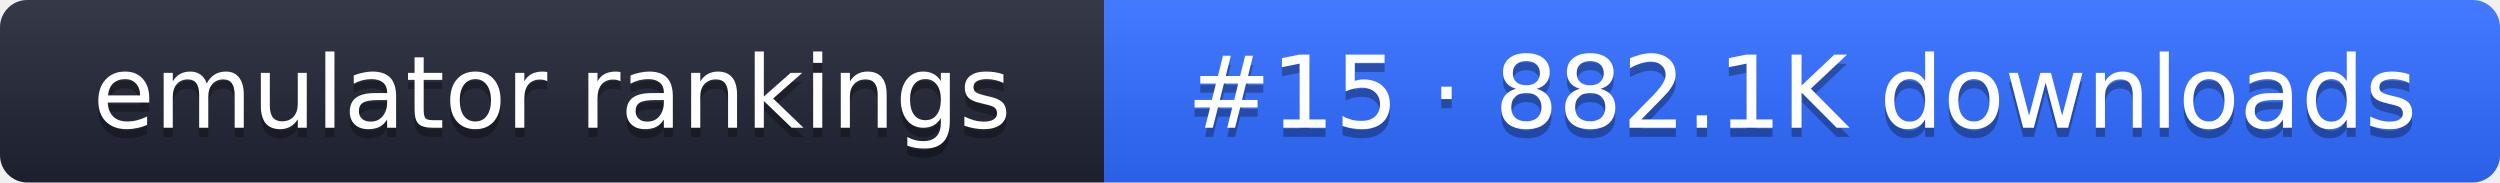
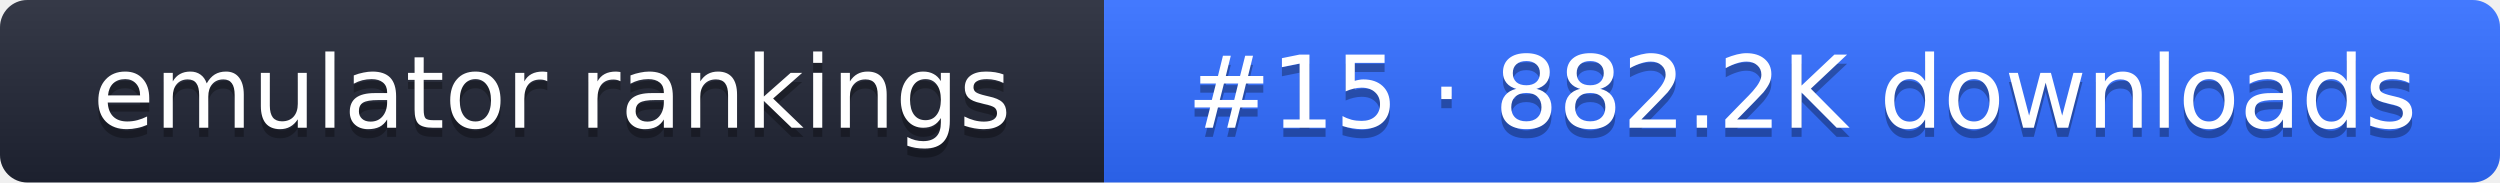
- <svg xmlns="http://www.w3.org/2000/svg" width="274" height="20" role="img" aria-label="emulator rankings: #15 · 882.1K downloads">
+ <svg xmlns="http://www.w3.org/2000/svg" width="274" height="20" role="img" aria-label="emulator rankings: #15 · 882.2K downloads">
  <linearGradient id="g" x2="0" y2="100%">
    <stop offset="0" stop-color="#fff" stop-opacity=".1" />
    <stop offset="1" stop-opacity=".1" />
  </linearGradient>
  <clipPath id="r">
    <rect width="274" height="20" rx="3" fill="#fff" />
  </clipPath>
  <g clip-path="url(#r)">
    <rect width="121" height="20" fill="#1f2433" />
    <rect x="121" width="153" height="20" fill="#2f6bff" />
    <rect width="274" height="20" fill="url(#g)" />
  </g>
  <g fill="#fff" text-anchor="middle" font-family="Verdana,DejaVu Sans,sans-serif" font-size="11">
    <text x="60.5" y="15" fill="#010101" fill-opacity=".3">emulator rankings</text>
    <text x="60.5" y="14">emulator rankings</text>
-     <text x="197.5" y="15" fill="#010101" fill-opacity=".3">#15 · 882.1K downloads</text>
-     <text x="197.5" y="14">#15 · 882.1K downloads</text>
+     <text x="197.5" y="15" fill="#010101" fill-opacity=".3">#15 · 882.2K downloads</text>
+     <text x="197.5" y="14">#15 · 882.2K downloads</text>
  </g>
</svg>
